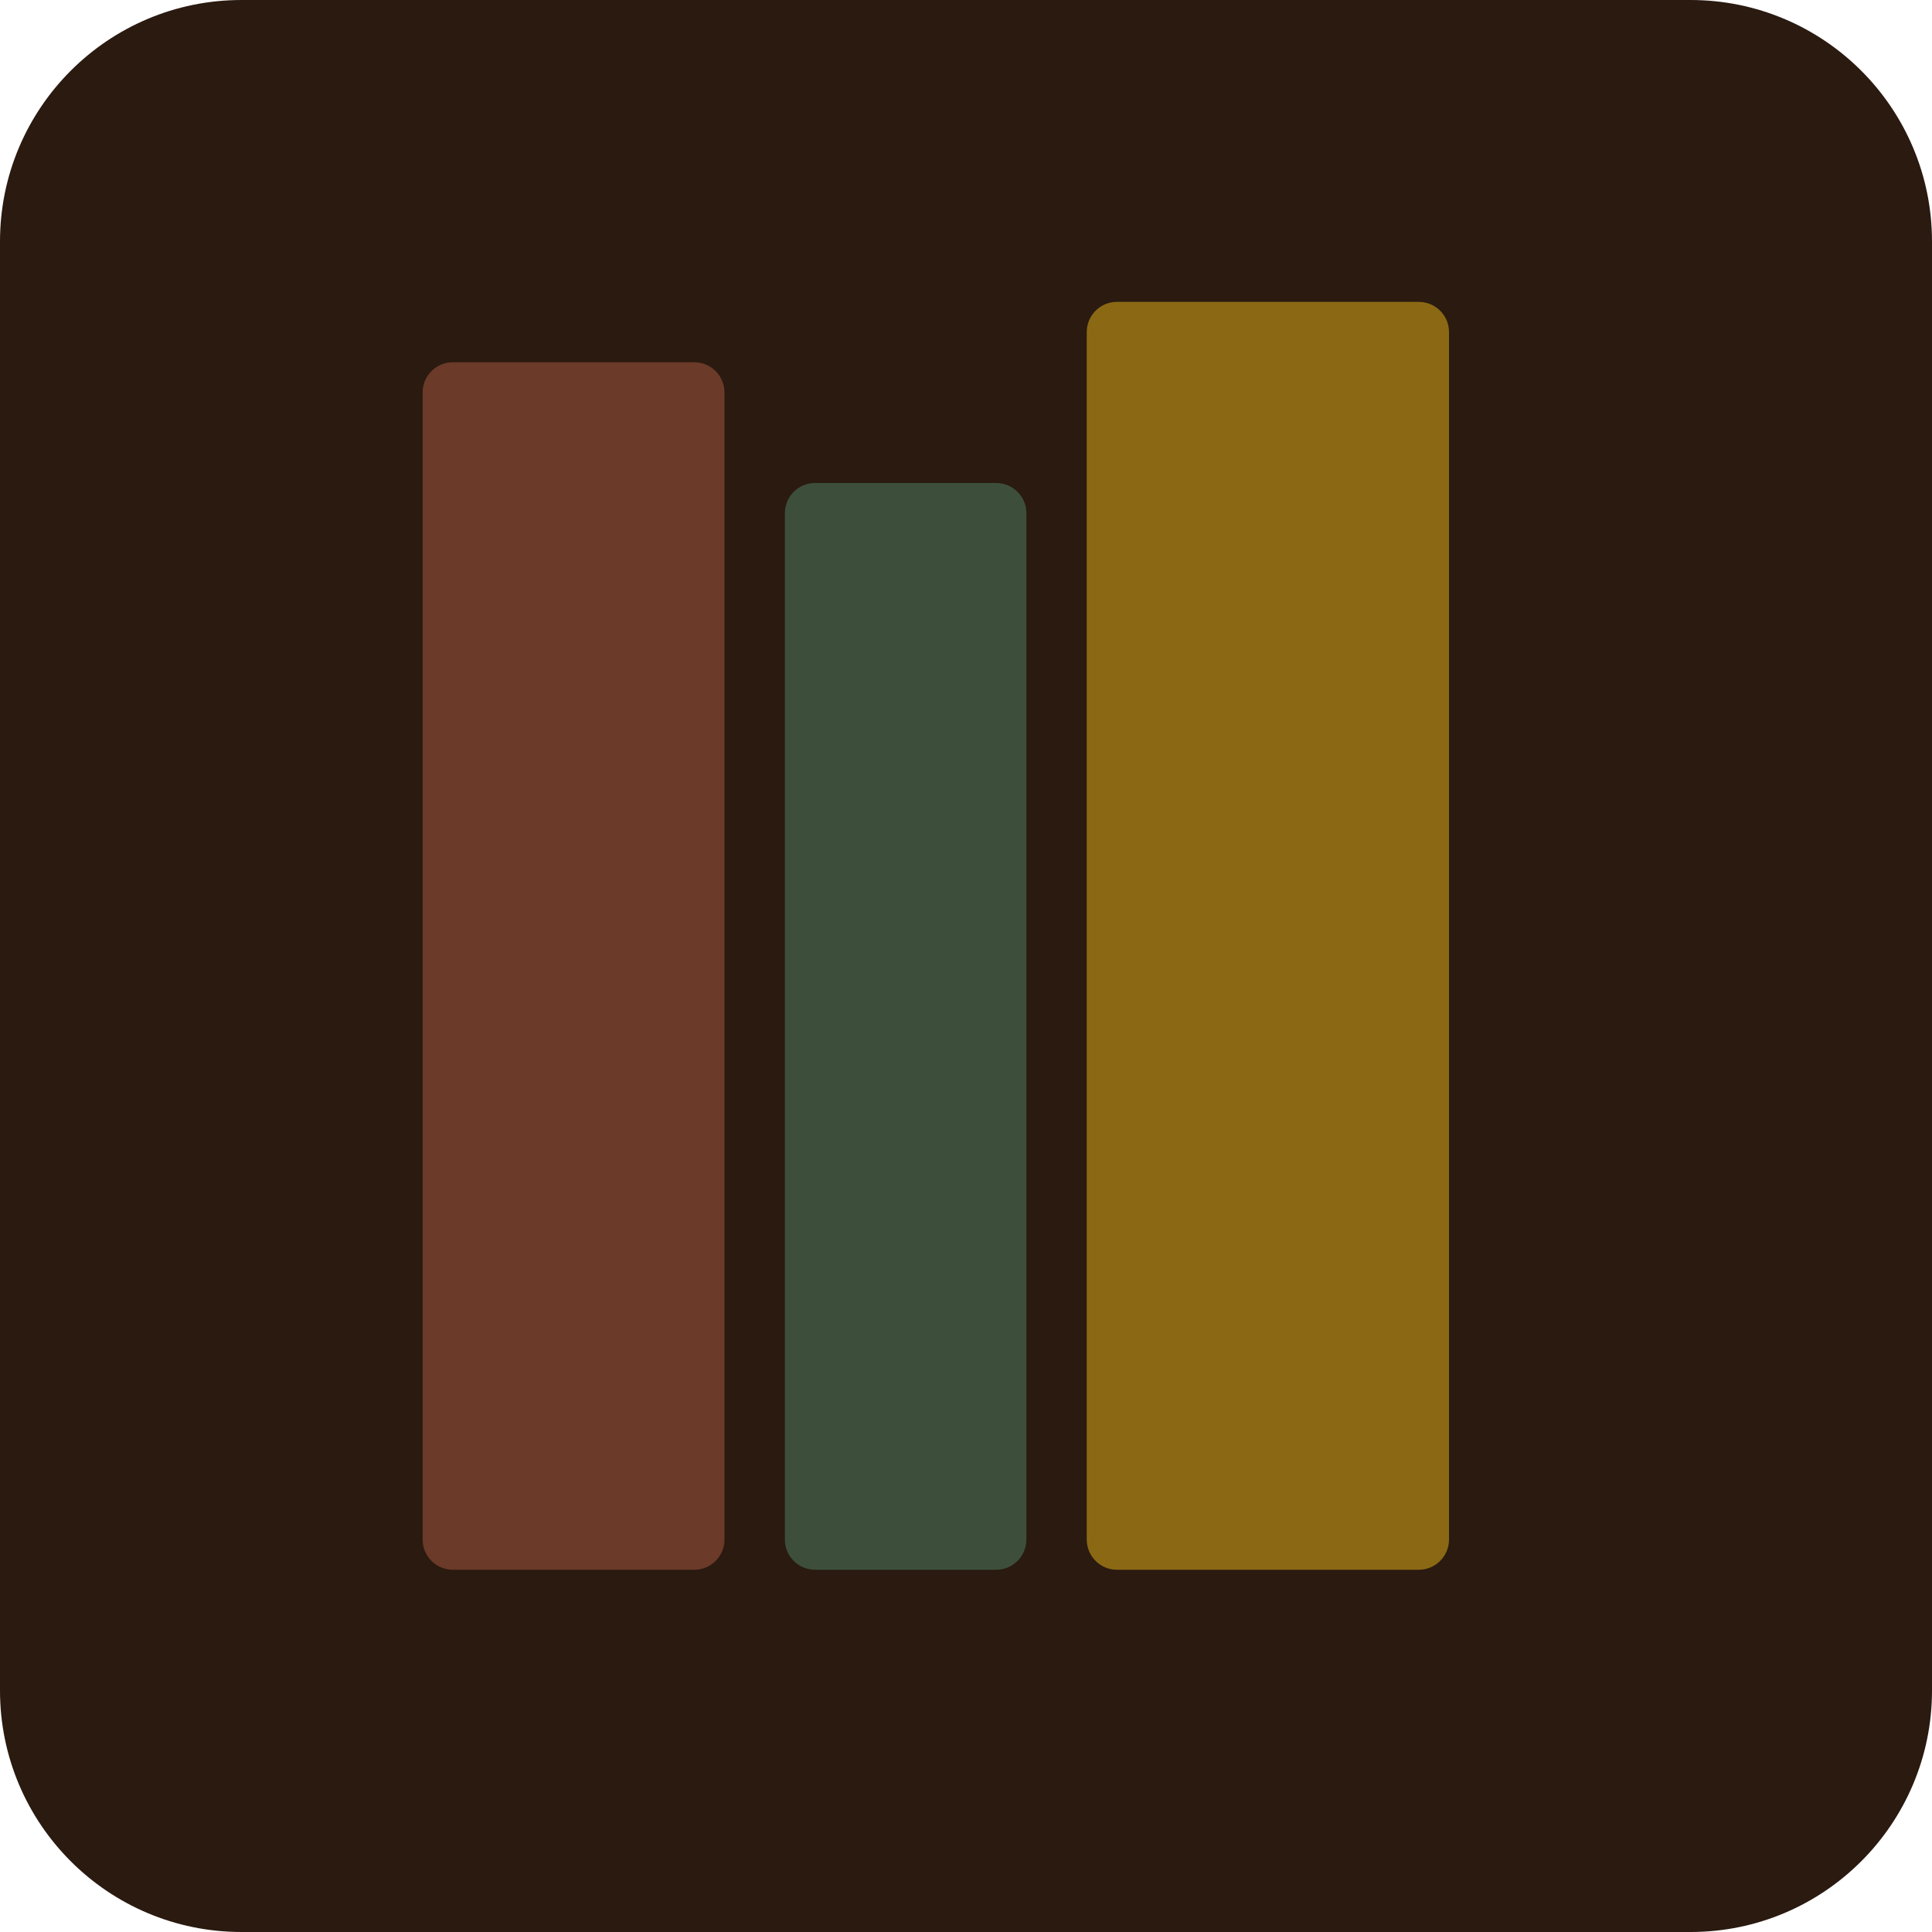
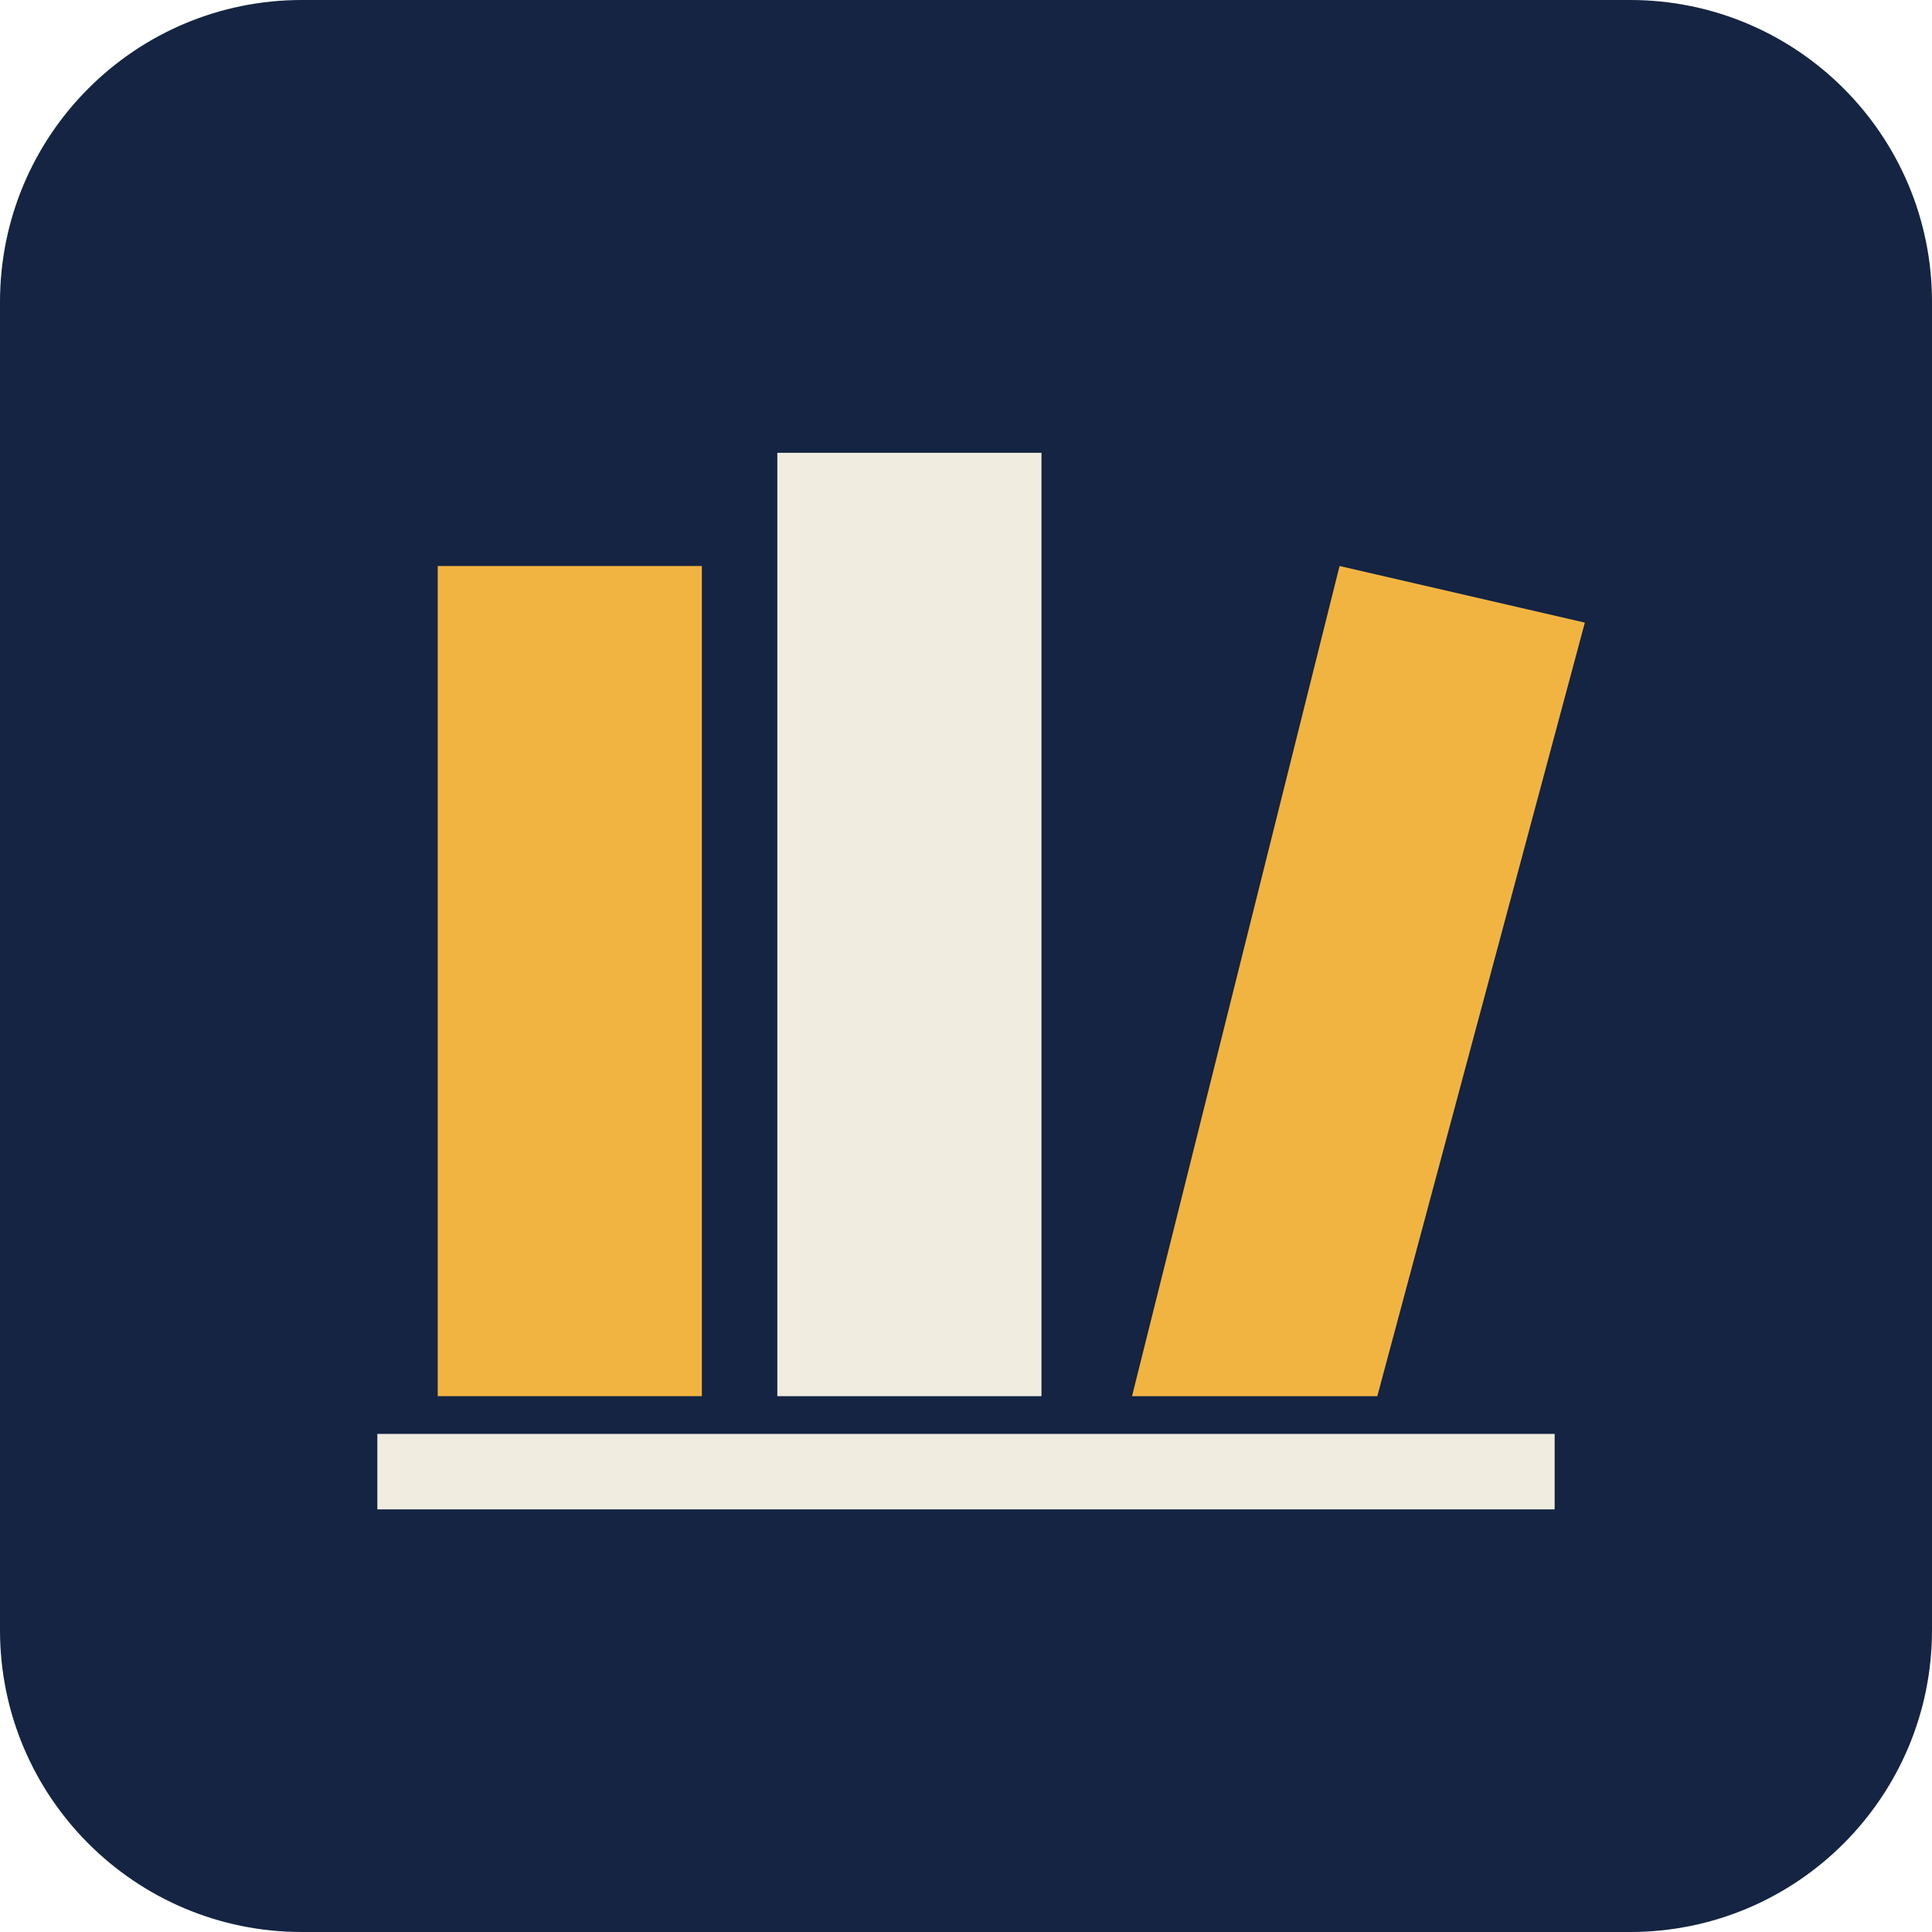
- <svg xmlns="http://www.w3.org/2000/svg" viewBox="0 0 32 32" fill="none">
-   <rect width="32" height="32" rx="4" fill="#2a1a10" />
-   <rect x="7" y="6" width="5" height="20" rx="0.5" fill="#6b3a28" />
-   <rect x="13" y="8" width="4" height="18" rx="0.5" fill="#3d4f3a" />
-   <rect x="18" y="5" width="6" height="21" rx="0.5" fill="#8b6914" />
+ <svg xmlns="http://www.w3.org/2000/svg" viewBox="0 0 1024 1024">
+   <rect width="1024" height="1024" rx="160" fill="#142442" />
+   <rect x="232" y="300" width="140" height="440" fill="#f2b441" />
+   <rect x="412" y="240" width="140" height="500" fill="#f0ece0" />
+   <polygon points="600,740 730,740 840,330 710,300" fill="#f2b441" />
+   <rect x="200" y="760" width="624" height="40" fill="#f0ece0" />
</svg>
